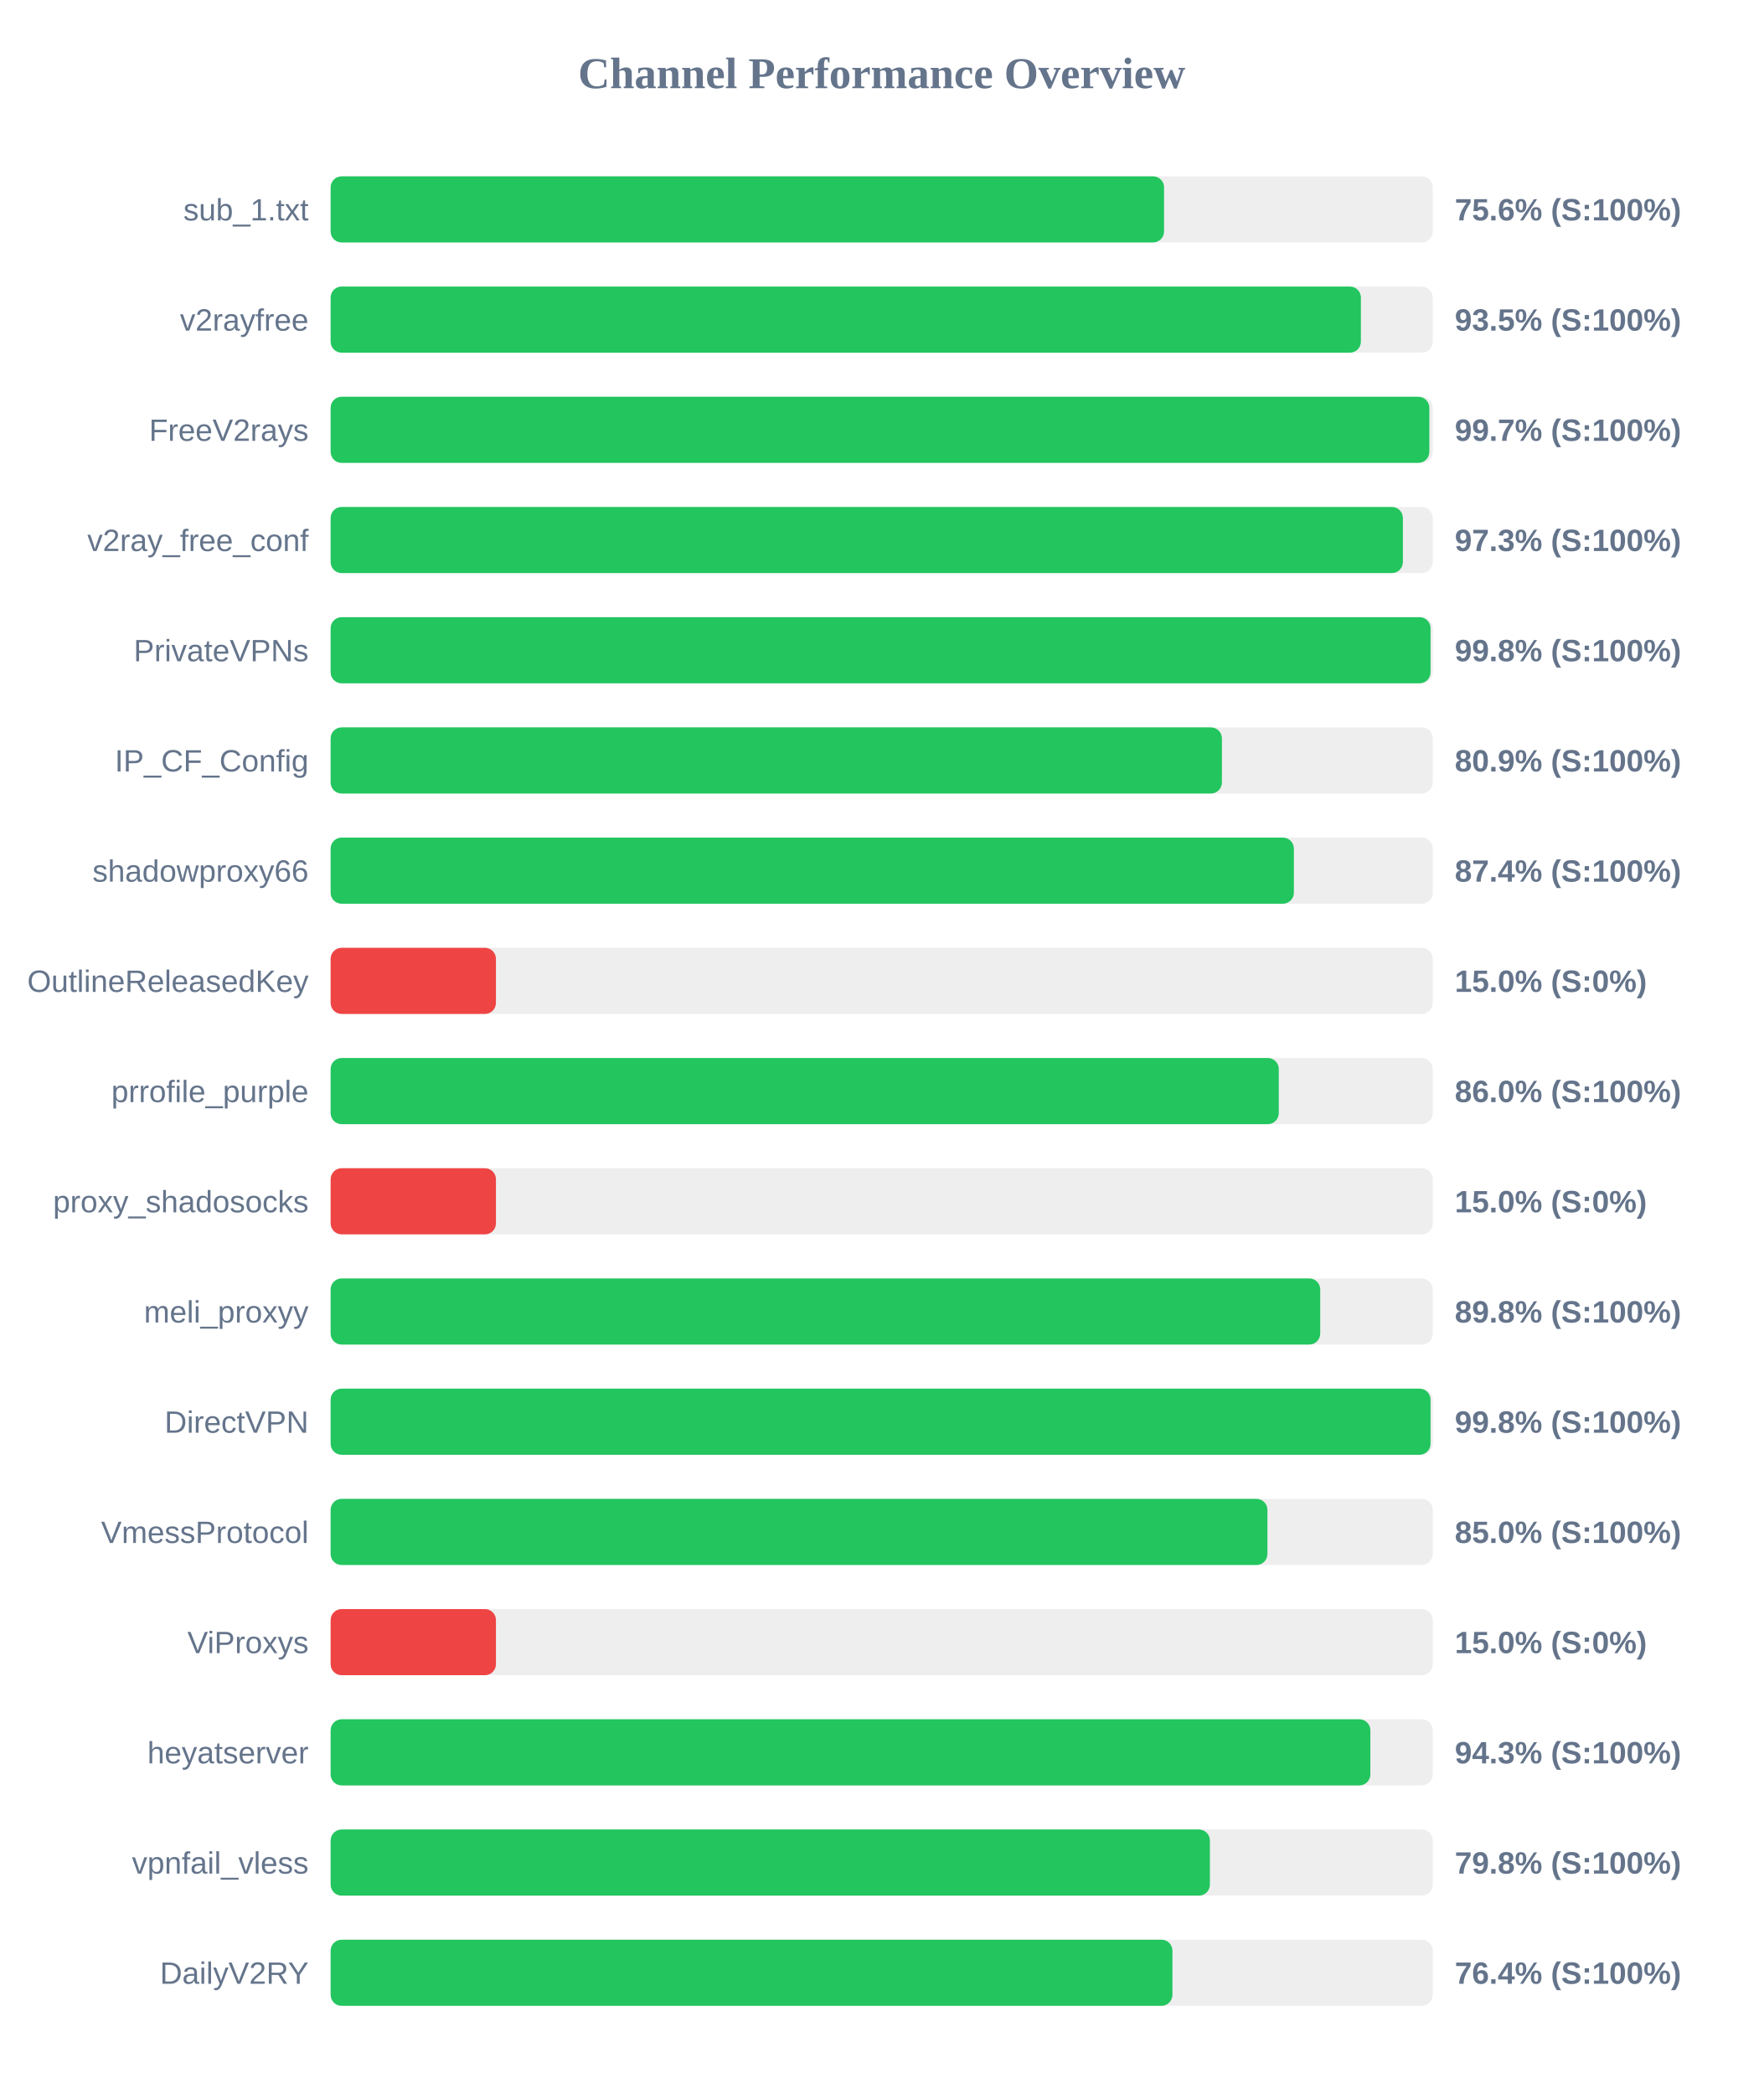
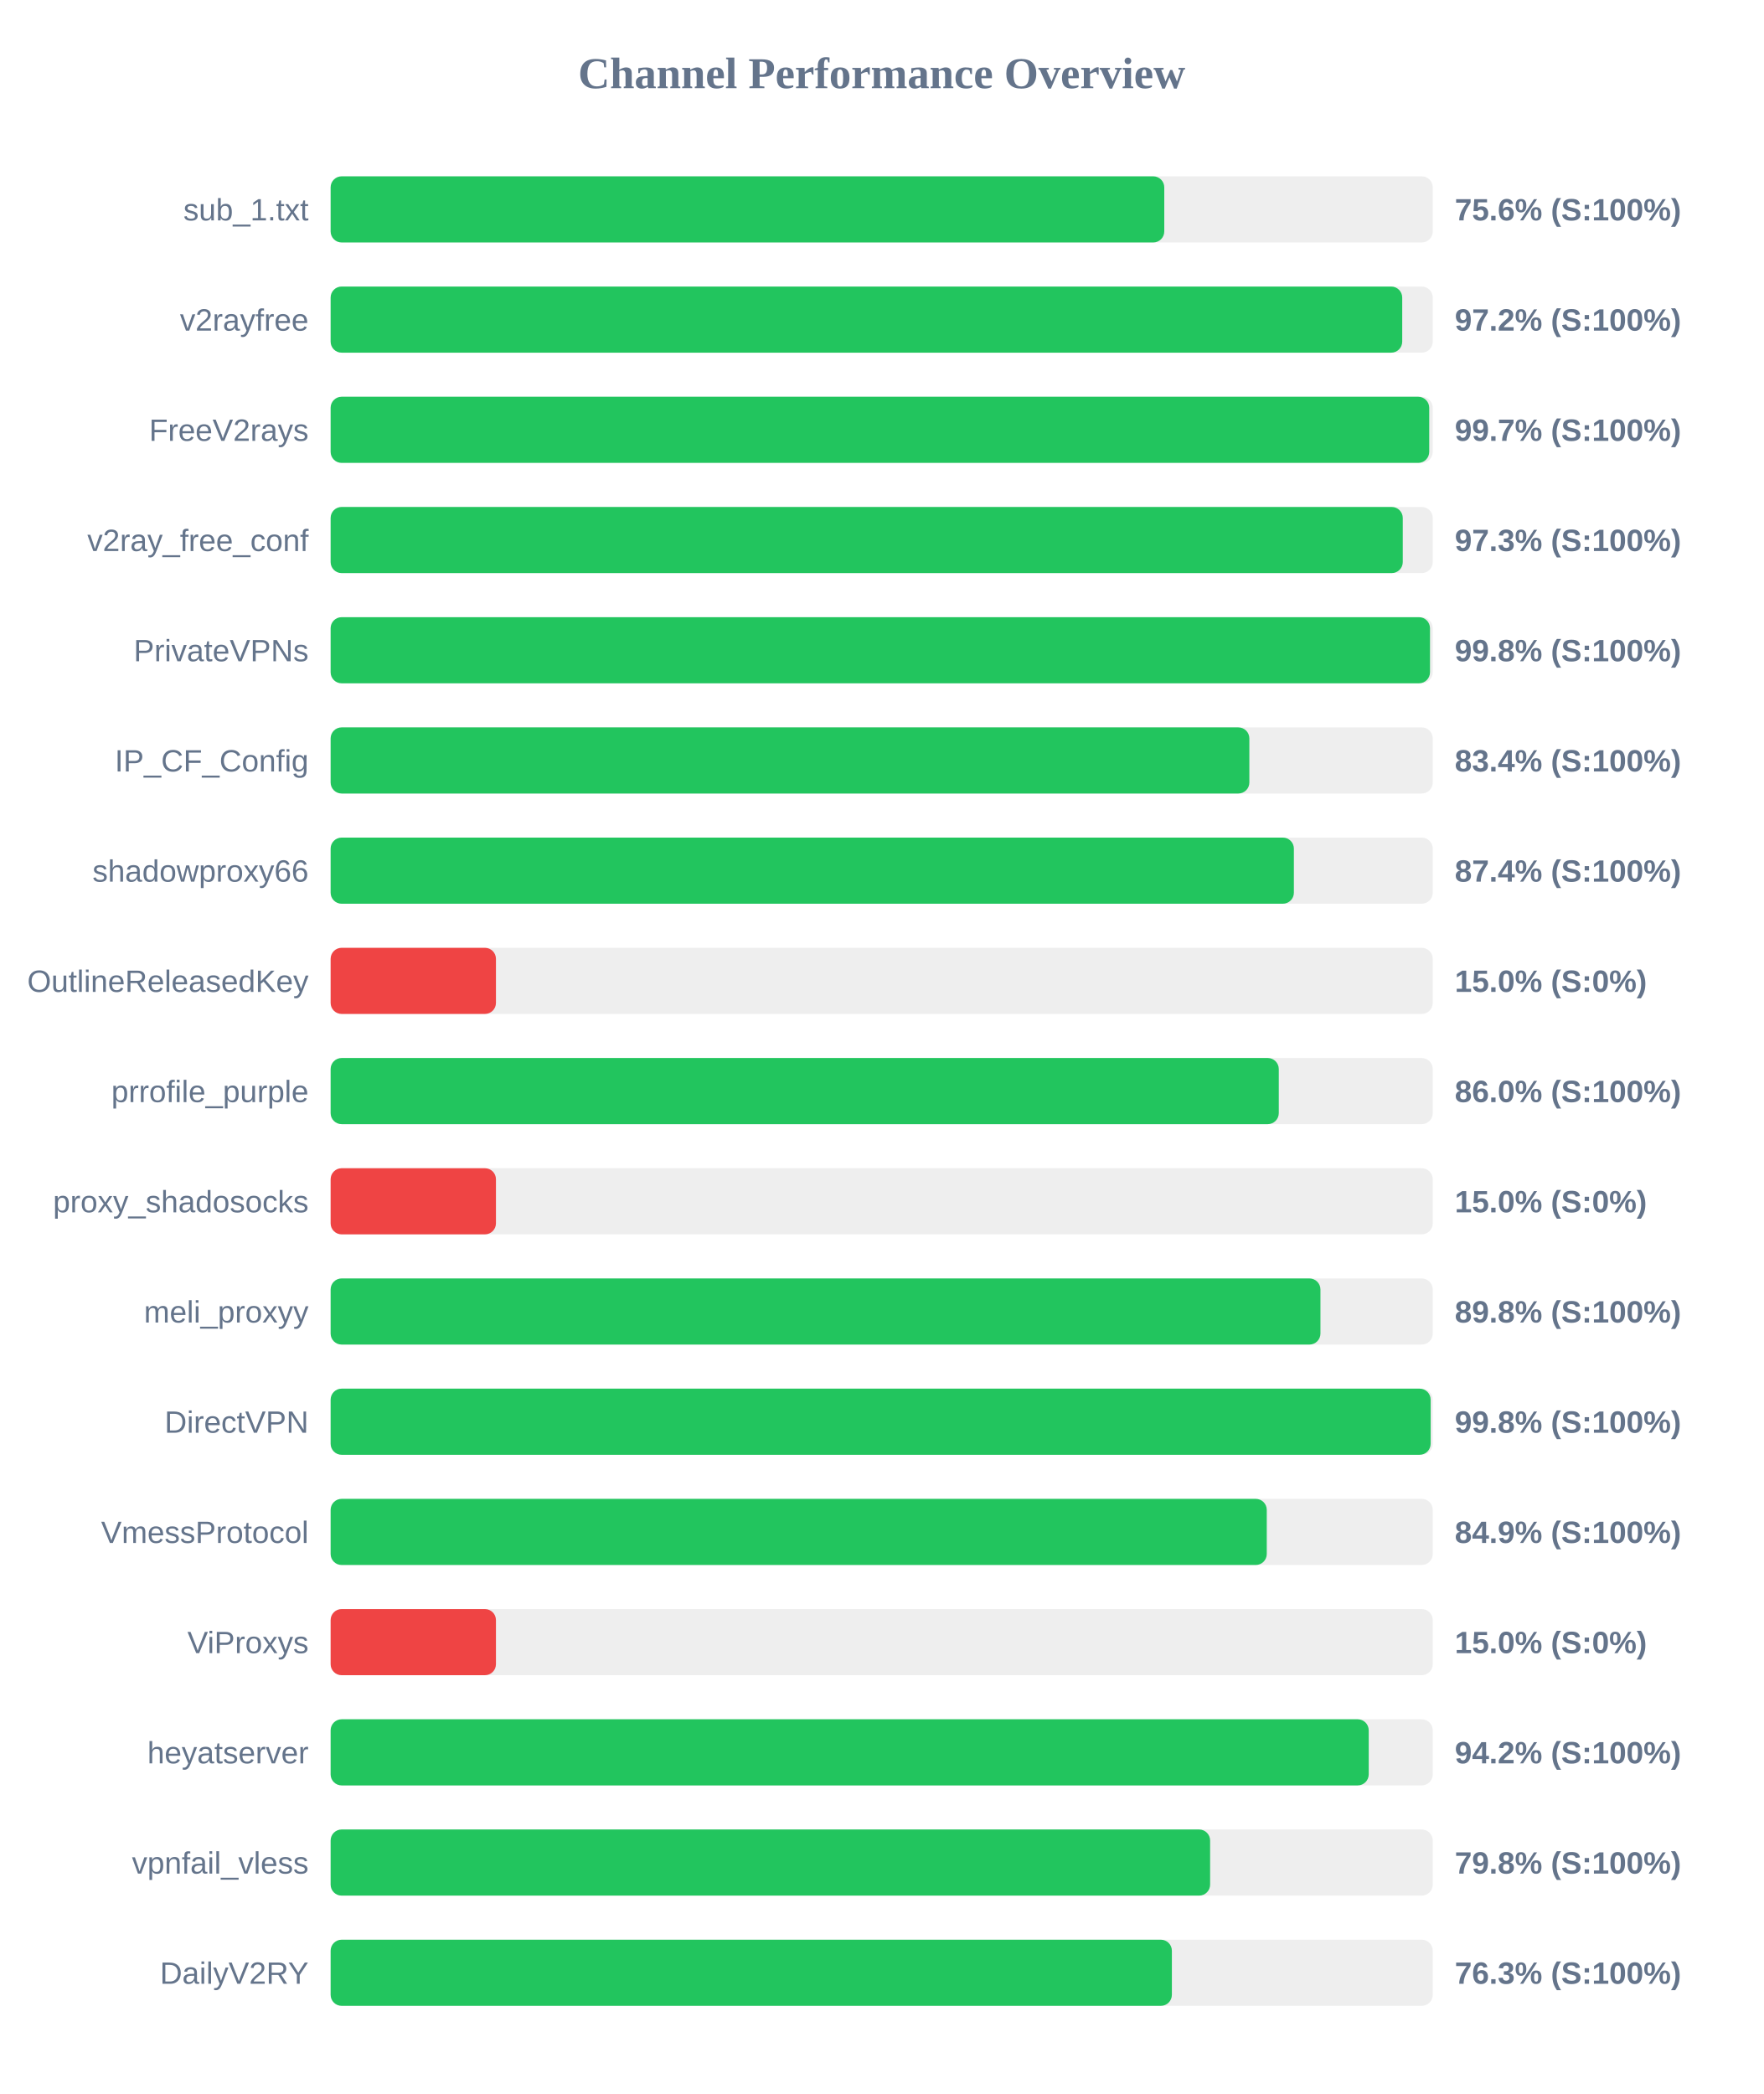
<svg xmlns="http://www.w3.org/2000/svg" width="800" height="950" version="1.1">
  <style>
        .row { font: 14px Arial; fill: #64748b; }
        .score { font: bold 14px Arial; fill: #64748b; }
    </style>
  <text x="400" y="40" text-anchor="middle" font-size="20px" font-weight="bold" fill="#64748b">Channel Performance Overview</text>
  <rect x="150" y="80" width="500" height="30" fill="#eee" rx="5" />
-   <rect x="150" y="80" width="378.1" height="30" fill="#22c55e" rx="5" />
+   <rect x="150" y="80" width="378.2" height="30" fill="#22c55e" rx="5" />
  <text x="140" y="100" text-anchor="end" class="row">sub_1.txt</text>
  <text x="660" y="100" text-anchor="start" class="score">75.6% (S:100%)</text>
  <rect x="150" y="130" width="500" height="30" fill="#eee" rx="5" />
-   <rect x="150" y="130" width="467.4" height="30" fill="#22c55e" rx="5" />
+   <rect x="150" y="130" width="486.15" height="30" fill="#22c55e" rx="5" />
  <text x="140" y="150" text-anchor="end" class="row">v2rayfree</text>
-   <text x="660" y="150" text-anchor="start" class="score">93.5% (S:100%)</text>
+   <text x="660" y="150" text-anchor="start" class="score">97.2% (S:100%)</text>
  <rect x="150" y="180" width="500" height="30" fill="#eee" rx="5" />
-   <rect x="150" y="180" width="498.45" height="30" fill="#22c55e" rx="5" />
+   <rect x="150" y="180" width="498.4" height="30" fill="#22c55e" rx="5" />
  <text x="140" y="200" text-anchor="end" class="row">FreeV2rays</text>
  <text x="660" y="200" text-anchor="start" class="score">99.7% (S:100%)</text>
  <rect x="150" y="230" width="500" height="30" fill="#eee" rx="5" />
-   <rect x="150" y="230" width="486.45" height="30" fill="#22c55e" rx="5" />
+   <rect x="150" y="230" width="486.4" height="30" fill="#22c55e" rx="5" />
  <text x="140" y="250" text-anchor="end" class="row">v2ray_free_conf</text>
  <text x="660" y="250" text-anchor="start" class="score">97.3% (S:100%)</text>
  <rect x="150" y="280" width="500" height="30" fill="#eee" rx="5" />
-   <rect x="150" y="280" width="499.0" height="30" fill="#22c55e" rx="5" />
+   <rect x="150" y="280" width="498.75" height="30" fill="#22c55e" rx="5" />
  <text x="140" y="300" text-anchor="end" class="row">PrivateVPNs</text>
  <text x="660" y="300" text-anchor="start" class="score">99.8% (S:100%)</text>
  <rect x="150" y="330" width="500" height="30" fill="#eee" rx="5" />
-   <rect x="150" y="330" width="404.35" height="30" fill="#22c55e" rx="5" />
+   <rect x="150" y="330" width="416.8" height="30" fill="#22c55e" rx="5" />
  <text x="140" y="350" text-anchor="end" class="row">IP_CF_Config</text>
-   <text x="660" y="350" text-anchor="start" class="score">80.9% (S:100%)</text>
+   <text x="660" y="350" text-anchor="start" class="score">83.4% (S:100%)</text>
  <rect x="150" y="380" width="500" height="30" fill="#eee" rx="5" />
  <rect x="150" y="380" width="437.0" height="30" fill="#22c55e" rx="5" />
  <text x="140" y="400" text-anchor="end" class="row">shadowproxy66</text>
  <text x="660" y="400" text-anchor="start" class="score">87.4% (S:100%)</text>
  <rect x="150" y="430" width="500" height="30" fill="#eee" rx="5" />
  <rect x="150" y="430" width="75.0" height="30" fill="#ef4444" rx="5" />
  <text x="140" y="450" text-anchor="end" class="row">OutlineReleasedKey</text>
  <text x="660" y="450" text-anchor="start" class="score">15.0% (S:0%)</text>
  <rect x="150" y="480" width="500" height="30" fill="#eee" rx="5" />
  <rect x="150" y="480" width="430.15" height="30" fill="#22c55e" rx="5" />
  <text x="140" y="500" text-anchor="end" class="row">prrofile_purple</text>
  <text x="660" y="500" text-anchor="start" class="score">86.0% (S:100%)</text>
  <rect x="150" y="530" width="500" height="30" fill="#eee" rx="5" />
  <rect x="150" y="530" width="75.0" height="30" fill="#ef4444" rx="5" />
  <text x="140" y="550" text-anchor="end" class="row">proxy_shadosocks</text>
  <text x="660" y="550" text-anchor="start" class="score">15.0% (S:0%)</text>
  <rect x="150" y="580" width="500" height="30" fill="#eee" rx="5" />
-   <rect x="150" y="580" width="448.95" height="30" fill="#22c55e" rx="5" />
+   <rect x="150" y="580" width="449.05" height="30" fill="#22c55e" rx="5" />
  <text x="140" y="600" text-anchor="end" class="row">meli_proxyy</text>
  <text x="660" y="600" text-anchor="start" class="score">89.8% (S:100%)</text>
  <rect x="150" y="630" width="500" height="30" fill="#eee" rx="5" />
-   <rect x="150" y="630" width="499.0" height="30" fill="#22c55e" rx="5" />
+   <rect x="150" y="630" width="499.05" height="30" fill="#22c55e" rx="5" />
  <text x="140" y="650" text-anchor="end" class="row">DirectVPN</text>
  <text x="660" y="650" text-anchor="start" class="score">99.8% (S:100%)</text>
  <rect x="150" y="680" width="500" height="30" fill="#eee" rx="5" />
-   <rect x="150" y="680" width="425.0" height="30" fill="#22c55e" rx="5" />
+   <rect x="150" y="680" width="424.7" height="30" fill="#22c55e" rx="5" />
  <text x="140" y="700" text-anchor="end" class="row">VmessProtocol</text>
-   <text x="660" y="700" text-anchor="start" class="score">85.0% (S:100%)</text>
+   <text x="660" y="700" text-anchor="start" class="score">84.9% (S:100%)</text>
  <rect x="150" y="730" width="500" height="30" fill="#eee" rx="5" />
  <rect x="150" y="730" width="75.0" height="30" fill="#ef4444" rx="5" />
  <text x="140" y="750" text-anchor="end" class="row">ViProxys</text>
  <text x="660" y="750" text-anchor="start" class="score">15.0% (S:0%)</text>
  <rect x="150" y="780" width="500" height="30" fill="#eee" rx="5" />
-   <rect x="150" y="780" width="471.7" height="30" fill="#22c55e" rx="5" />
+   <rect x="150" y="780" width="470.95" height="30" fill="#22c55e" rx="5" />
  <text x="140" y="800" text-anchor="end" class="row">heyatserver</text>
-   <text x="660" y="800" text-anchor="start" class="score">94.3% (S:100%)</text>
+   <text x="660" y="800" text-anchor="start" class="score">94.2% (S:100%)</text>
  <rect x="150" y="830" width="500" height="30" fill="#eee" rx="5" />
-   <rect x="150" y="830" width="398.9" height="30" fill="#22c55e" rx="5" />
+   <rect x="150" y="830" width="399.0" height="30" fill="#22c55e" rx="5" />
  <text x="140" y="850" text-anchor="end" class="row">vpnfail_vless</text>
  <text x="660" y="850" text-anchor="start" class="score">79.8% (S:100%)</text>
  <rect x="150" y="880" width="500" height="30" fill="#eee" rx="5" />
-   <rect x="150" y="880" width="381.9" height="30" fill="#22c55e" rx="5" />
+   <rect x="150" y="880" width="381.65" height="30" fill="#22c55e" rx="5" />
  <text x="140" y="900" text-anchor="end" class="row">DailyV2RY</text>
-   <text x="660" y="900" text-anchor="start" class="score">76.4% (S:100%)</text>
+   <text x="660" y="900" text-anchor="start" class="score">76.3% (S:100%)</text>
</svg>
